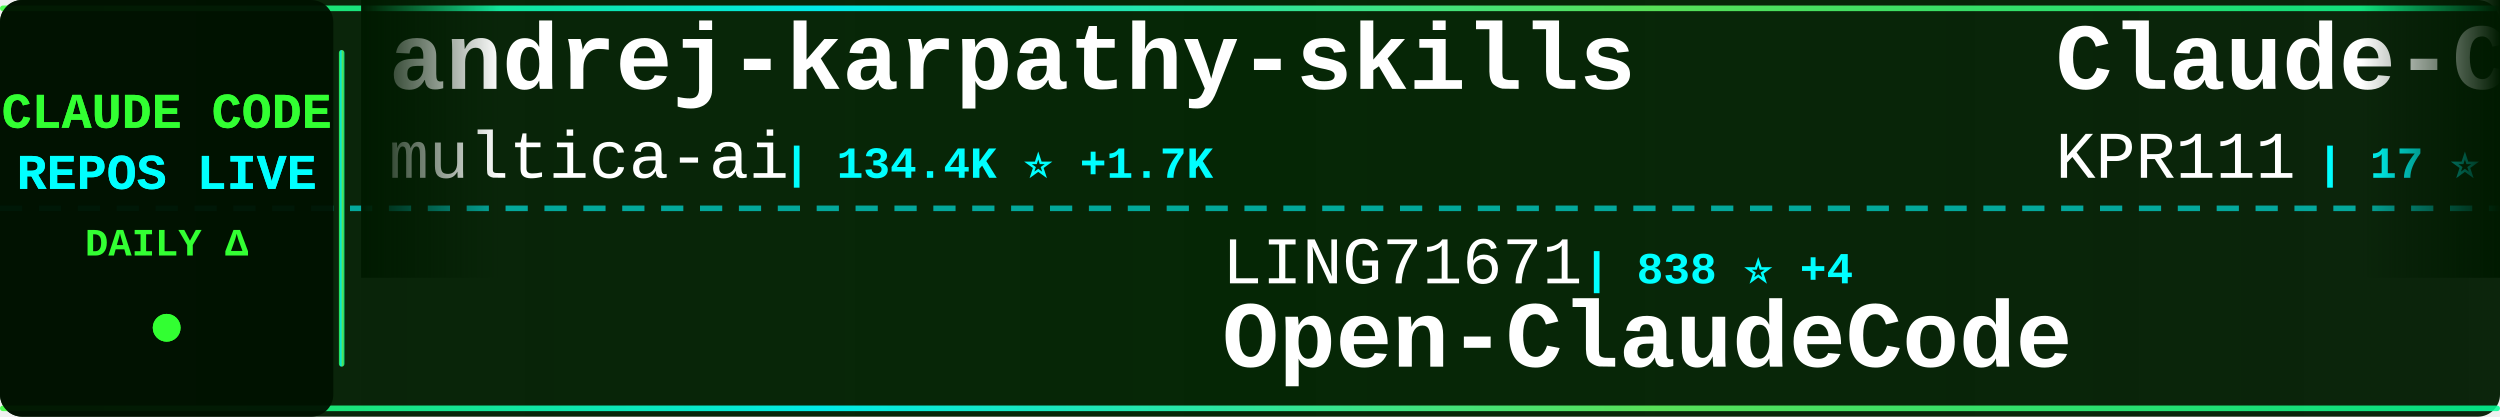
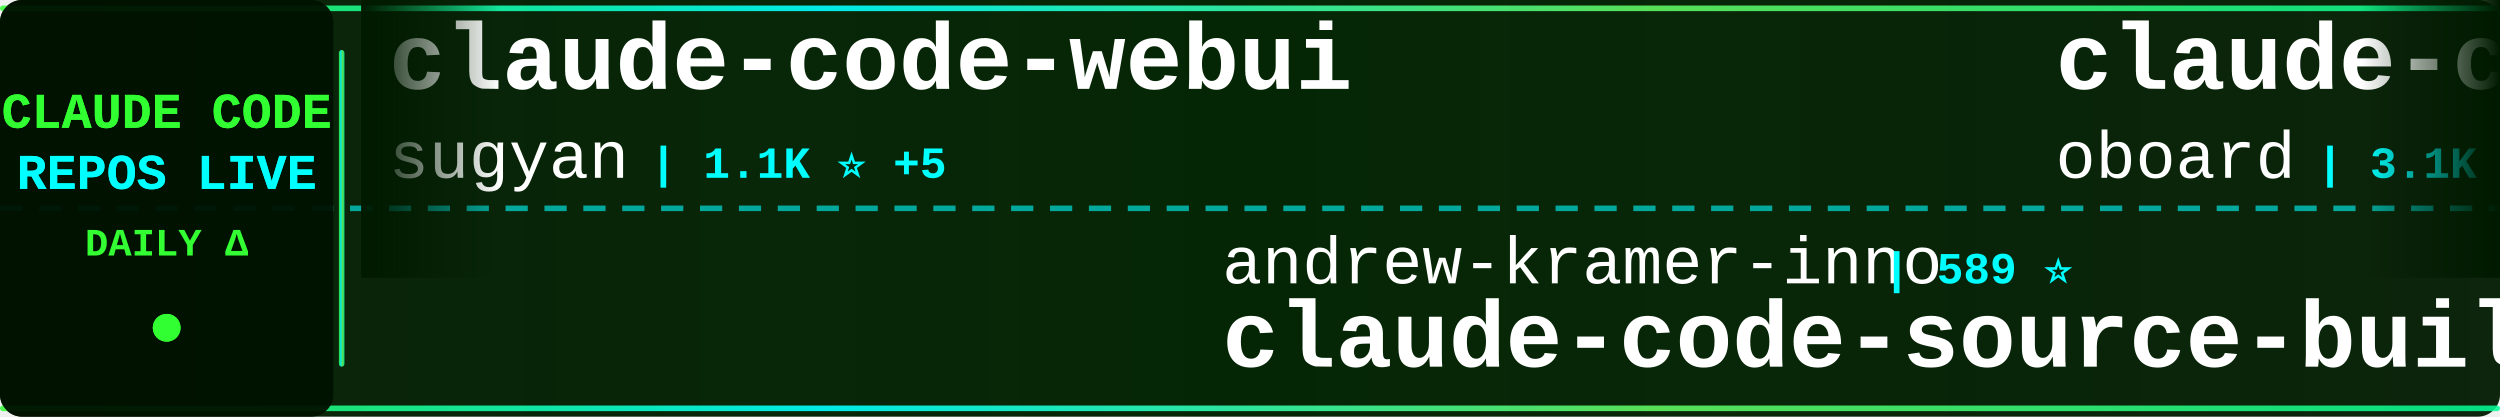
<svg xmlns="http://www.w3.org/2000/svg" width="900" height="150">
  <defs>
    <linearGradient id="tickerBg" x1="0%" y1="0%" x2="100%" y2="0%">
      <stop offset="0%" style="stop-color:#001a00;stop-opacity:0.95" />
      <stop offset="50%" style="stop-color:#002200;stop-opacity:0.98" />
      <stop offset="100%" style="stop-color:#001a00;stop-opacity:0.95" />
    </linearGradient>
    <linearGradient id="borderGrad" x1="0%" y1="0%" x2="100%" y2="0%">
      <stop offset="0%" style="stop-color:#33ff33;stop-opacity:0.85">
        <animate attributeName="stop-opacity" values="0.85;1;0.85" dur="2s" repeatCount="indefinite" />
      </stop>
      <stop offset="33%" style="stop-color:#00ffff;stop-opacity:0.9">
        <animate attributeName="stop-opacity" values="0.9;1;0.9" dur="2.2s" repeatCount="indefinite" />
      </stop>
      <stop offset="66%" style="stop-color:#66ff66;stop-opacity:0.85">
        <animate attributeName="stop-opacity" values="0.85;1;0.85" dur="1.8s" repeatCount="indefinite" />
      </stop>
      <stop offset="100%" style="stop-color:#00ff99;stop-opacity:0.85">
        <animate attributeName="stop-opacity" values="0.85;1;0.85" dur="2s" repeatCount="indefinite" />
      </stop>
    </linearGradient>
    <filter id="textGlow">
      <feGaussianBlur stdDeviation="0.1" result="coloredBlur" />
      <feMerge>
        <feMergeNode in="coloredBlur" />
        <feMergeNode in="SourceGraphic" />
      </feMerge>
    </filter>
    <filter id="metricGlow">
      <feGaussianBlur stdDeviation="0.2" result="coloredBlur" />
      <feMerge>
        <feMergeNode in="coloredBlur" />
        <feMergeNode in="SourceGraphic" />
      </feMerge>
    </filter>
    <linearGradient id="leftFade" x1="0%" y1="0%" x2="100%" y2="0%">
      <stop offset="0%" style="stop-color:#001a00;stop-opacity:1" />
      <stop offset="100%" style="stop-color:#001a00;stop-opacity:0" />
    </linearGradient>
    <linearGradient id="rightFade" x1="0%" y1="0%" x2="100%" y2="0%">
      <stop offset="0%" style="stop-color:#001a00;stop-opacity:0" />
      <stop offset="100%" style="stop-color:#001a00;stop-opacity:1" />
    </linearGradient>
  </defs>
  <rect width="900" height="150" fill="url(#tickerBg)" rx="8" />
  <rect x="0" y="2" width="900" height="2" fill="url(#borderGrad)" rx="1" />
  <rect x="0" y="146" width="900" height="2" fill="url(#borderGrad)" rx="1" />
  <line x1="0" y1="75" x2="900" y2="75" stroke="#00ffff" stroke-width="2" stroke-dasharray="8 6" opacity="0.6" />
  <rect x="0" y="0" width="120" height="150" fill="#001100" opacity="0.95" rx="8" />
  <text x="60" y="46" font-family="'Courier New', monospace" font-size="18" font-weight="bold" fill="#33ff33" text-anchor="middle" filter="url(#textGlow)">
    CLAUDE CODE
  </text>
  <text x="60" y="68" font-family="'Courier New', monospace" font-size="18" font-weight="bold" fill="#00ffff" text-anchor="middle" filter="url(#textGlow)">
    REPOS LIVE
  </text>
  <text x="60" y="92" font-family="'Courier New', monospace" font-size="14" font-weight="bold" fill="#33ff33" text-anchor="middle">
    DAILY Δ
  </text>
  <circle cx="60" cy="118" r="5" fill="#33ff33" filter="url(#metricGlow)">
    <animate attributeName="r" values="4;6;4" dur="1.5s" repeatCount="indefinite" />
    <animate attributeName="opacity" values="0.6;1;0.6" dur="1.5s" repeatCount="indefinite" />
  </circle>
  <rect x="122" y="18" width="2" height="114" fill="url(#borderGrad)" rx="1" />
  <clipPath id="tickerClip">
    <rect x="130" y="0" width="770" height="150" />
  </clipPath>
  <g clip-path="url(#tickerClip)">
    <g id="tickerItems">
      <animateTransform attributeName="transform" attributeType="XML" type="translate" from="0 0" to="-3000 0" dur="54s" repeatCount="indefinite" />
      <g transform="translate(0, 0)">
-         <text x="140" y="32" font-family="'Courier New', monospace" font-size="34" font-weight="bold" fill="#ffffff">andrej-karpathy-skills</text>
-         <text x="140" y="64" font-family="'Courier New', monospace" font-size="24" font-weight="normal" fill="#ffffff" opacity="1.0">multica-ai</text>
-         <text x="282" y="64" font-family="'Courier New', monospace" font-size="16" font-weight="bold" fill="#00ffff"> | 134.4K ⭐ +1.7K</text>
+         <text x="140" y="32" font-family="'Courier New', monospace" font-size="34" font-weight="bold" fill="#ffffff">claude-code-webui</text>
+         <text x="140" y="64" font-family="'Courier New', monospace" font-size="24" font-weight="normal" fill="#ffffff" opacity="1.0">sugyan</text>
+         <text x="234" y="64" font-family="'Courier New', monospace" font-size="16" font-weight="bold" fill="#00ffff"> | 1.1K ⭐ +5</text>
      </g>
      <g transform="translate(300, 0)">
-         <text x="140" y="102" font-family="'Courier New', monospace" font-size="24" font-weight="normal" fill="#ffffff" opacity="1.0">LING71671</text>
-         <text x="270" y="102" font-family="'Courier New', monospace" font-size="16" font-weight="bold" fill="#00ffff"> | 838 ⭐ +4</text>
-         <text x="140" y="132" font-family="'Courier New', monospace" font-size="34" font-weight="bold" fill="#ffffff">Open-ClaudeCode</text>
+         <text x="140" y="102" font-family="'Courier New', monospace" font-size="24" font-weight="normal" fill="#ffffff" opacity="1.0">andrew-kramer-inno</text>
+         <text x="378" y="102" font-family="'Courier New', monospace" font-size="16" font-weight="bold" fill="#00ffff"> | 589 ⭐</text>
+         <text x="140" y="132" font-family="'Courier New', monospace" font-size="34" font-weight="bold" fill="#ffffff">claude-code-source-build</text>
      </g>
      <g transform="translate(600, 0)">
-         <text x="140" y="32" font-family="'Courier New', monospace" font-size="34" font-weight="bold" fill="#ffffff">Claude-Code</text>
-         <text x="140" y="64" font-family="'Courier New', monospace" font-size="24" font-weight="normal" fill="#ffffff" opacity="1.0">KPR111</text>
-         <text x="234" y="64" font-family="'Courier New', monospace" font-size="16" font-weight="bold" fill="#00ffff"> | 17 ⭐</text>
+         <text x="140" y="32" font-family="'Courier New', monospace" font-size="34" font-weight="bold" fill="#ffffff">claude-code-rev</text>
+         <text x="140" y="64" font-family="'Courier New', monospace" font-size="24" font-weight="normal" fill="#ffffff" opacity="1.0">oboard</text>
+         <text x="234" y="64" font-family="'Courier New', monospace" font-size="16" font-weight="bold" fill="#00ffff"> | 3.1K ⭐ +3</text>
      </g>
      <g transform="translate(900, 0)">
-         <text x="140" y="102" font-family="'Courier New', monospace" font-size="24" font-weight="normal" fill="#ffffff" opacity="1.0">ding113</text>
-         <text x="246" y="102" font-family="'Courier New', monospace" font-size="16" font-weight="bold" fill="#00ffff"> | 2.9K ⭐ +10</text>
-         <text x="140" y="132" font-family="'Courier New', monospace" font-size="34" font-weight="bold" fill="#ffffff">claude-code-hub</text>
+         <text x="140" y="102" font-family="'Courier New', monospace" font-size="24" font-weight="normal" fill="#ffffff" opacity="1.0">AICoderTudou</text>
+         <text x="306" y="102" font-family="'Courier New', monospace" font-size="16" font-weight="bold" fill="#00ffff"> | 502 ⭐ +1</text>
+         <text x="140" y="132" font-family="'Courier New', monospace" font-size="34" font-weight="bold" fill="#ffffff">claude-code-tudou</text>
      </g>
      <g transform="translate(1200, 0)">
-         <text x="140" y="32" font-family="'Courier New', monospace" font-size="34" font-weight="bold" fill="#ffffff">ralph</text>
-         <text x="140" y="64" font-family="'Courier New', monospace" font-size="24" font-weight="normal" fill="#ffffff" opacity="1.0">snarktank</text>
-         <text x="270" y="64" font-family="'Courier New', monospace" font-size="16" font-weight="bold" fill="#00ffff"> | 19.2K ⭐ +42</text>
+         <text x="140" y="32" font-family="'Courier New', monospace" font-size="34" font-weight="bold" fill="#ffffff">Auto-claude-code-researc...</text>
+         <text x="140" y="64" font-family="'Courier New', monospace" font-size="24" font-weight="normal" fill="#ffffff" opacity="1.0">wanshuiyin</text>
+         <text x="282" y="64" font-family="'Courier New', monospace" font-size="16" font-weight="bold" fill="#00ffff"> | 9.8K ⭐ +214</text>
      </g>
      <g transform="translate(1500, 0)">
-         <text x="140" y="102" font-family="'Courier New', monospace" font-size="24" font-weight="normal" fill="#ffffff" opacity="1.0">centminmod</text>
-         <text x="282" y="102" font-family="'Courier New', monospace" font-size="16" font-weight="bold" fill="#00ffff"> | 2.3K ⭐ +8</text>
-         <text x="140" y="132" font-family="'Courier New', monospace" font-size="34" font-weight="bold" fill="#ffffff">my-claude-code-setup</text>
+         <text x="140" y="102" font-family="'Courier New', monospace" font-size="24" font-weight="normal" fill="#ffffff" opacity="1.0">farion1231</text>
+         <text x="282" y="102" font-family="'Courier New', monospace" font-size="16" font-weight="bold" fill="#00ffff"> | 74.0K ⭐ +1.0K</text>
+         <text x="140" y="132" font-family="'Courier New', monospace" font-size="34" font-weight="bold" fill="#ffffff">cc-switch</text>
      </g>
      <g transform="translate(1800, 0)">
-         <text x="140" y="32" font-family="'Courier New', monospace" font-size="34" font-weight="bold" fill="#ffffff">claude-code-base-action</text>
-         <text x="140" y="64" font-family="'Courier New', monospace" font-size="24" font-weight="normal" fill="#ffffff" opacity="1.0">anthropics</text>
-         <text x="282" y="64" font-family="'Courier New', monospace" font-size="16" font-weight="bold" fill="#00ffff"> | 835 ⭐ +4</text>
+         <text x="140" y="32" font-family="'Courier New', monospace" font-size="34" font-weight="bold" fill="#ffffff">Claude-Code-Usage-Monito...</text>
+         <text x="140" y="64" font-family="'Courier New', monospace" font-size="24" font-weight="normal" fill="#ffffff" opacity="1.0">Maciek-roboblog</text>
+         <text x="342" y="64" font-family="'Courier New', monospace" font-size="16" font-weight="bold" fill="#00ffff"> | 8.0K ⭐ +7</text>
      </g>
      <g transform="translate(2100, 0)">
-         <text x="140" y="102" font-family="'Courier New', monospace" font-size="24" font-weight="normal" fill="#ffffff" opacity="1.0">anthropics</text>
-         <text x="282" y="102" font-family="'Courier New', monospace" font-size="16" font-weight="bold" fill="#00ffff"> | 7.6K ⭐ +15</text>
-         <text x="140" y="132" font-family="'Courier New', monospace" font-size="34" font-weight="bold" fill="#ffffff">claude-code-action</text>
+         <text x="140" y="102" font-family="'Courier New', monospace" font-size="24" font-weight="normal" fill="#ffffff" opacity="1.0">eyaltoledano</text>
+         <text x="306" y="102" font-family="'Courier New', monospace" font-size="16" font-weight="bold" fill="#00ffff"> | 27.2K ⭐ +18</text>
+         <text x="140" y="132" font-family="'Courier New', monospace" font-size="34" font-weight="bold" fill="#ffffff">claude-task-master</text>
      </g>
      <g transform="translate(2400, 0)">
-         <text x="140" y="32" font-family="'Courier New', monospace" font-size="34" font-weight="bold" fill="#ffffff">awesome-claude-code-suba...</text>
-         <text x="140" y="64" font-family="'Courier New', monospace" font-size="24" font-weight="normal" fill="#ffffff" opacity="1.0">VoltAgent</text>
-         <text x="270" y="64" font-family="'Courier New', monospace" font-size="16" font-weight="bold" fill="#00ffff"> | 20.0K ⭐ +67</text>
+         <text x="140" y="32" font-family="'Courier New', monospace" font-size="34" font-weight="bold" fill="#ffffff">claude-code-from-source</text>
+         <text x="140" y="64" font-family="'Courier New', monospace" font-size="24" font-weight="normal" fill="#ffffff" opacity="1.0">alejandrobalderas</text>
+         <text x="366" y="64" font-family="'Courier New', monospace" font-size="16" font-weight="bold" fill="#00ffff"> | 1.9K ⭐ +4</text>
      </g>
      <g transform="translate(2700, 0)">
-         <text x="140" y="102" font-family="'Courier New', monospace" font-size="24" font-weight="normal" fill="#ffffff" opacity="1.0">ykdojo</text>
-         <text x="234" y="102" font-family="'Courier New', monospace" font-size="16" font-weight="bold" fill="#00ffff"> | 8.3K ⭐ +13</text>
-         <text x="140" y="132" font-family="'Courier New', monospace" font-size="34" font-weight="bold" fill="#ffffff">claude-code-tips</text>
+         <text x="140" y="102" font-family="'Courier New', monospace" font-size="24" font-weight="normal" fill="#ffffff" opacity="1.0">luyao618</text>
+         <text x="258" y="102" font-family="'Courier New', monospace" font-size="16" font-weight="bold" fill="#00ffff"> | 1.4K ⭐ +6</text>
+         <text x="140" y="132" font-family="'Courier New', monospace" font-size="34" font-weight="bold" fill="#ffffff">Claude-Code-Source-Study</text>
      </g>
      <g transform="translate(3000, 0)">
-         <text x="140" y="32" font-family="'Courier New', monospace" font-size="34" font-weight="bold" fill="#ffffff">andrej-karpathy-skills</text>
-         <text x="140" y="64" font-family="'Courier New', monospace" font-size="24" font-weight="normal" fill="#ffffff" opacity="1.0">multica-ai</text>
-         <text x="282" y="64" font-family="'Courier New', monospace" font-size="16" font-weight="bold" fill="#00ffff"> | 134.4K ⭐ +1.7K</text>
+         <text x="140" y="32" font-family="'Courier New', monospace" font-size="34" font-weight="bold" fill="#ffffff">claude-code-webui</text>
+         <text x="140" y="64" font-family="'Courier New', monospace" font-size="24" font-weight="normal" fill="#ffffff" opacity="1.0">sugyan</text>
+         <text x="234" y="64" font-family="'Courier New', monospace" font-size="16" font-weight="bold" fill="#00ffff"> | 1.1K ⭐ +5</text>
      </g>
      <g transform="translate(3300, 0)">
-         <text x="140" y="102" font-family="'Courier New', monospace" font-size="24" font-weight="normal" fill="#ffffff" opacity="1.0">LING71671</text>
-         <text x="270" y="102" font-family="'Courier New', monospace" font-size="16" font-weight="bold" fill="#00ffff"> | 838 ⭐ +4</text>
-         <text x="140" y="132" font-family="'Courier New', monospace" font-size="34" font-weight="bold" fill="#ffffff">Open-ClaudeCode</text>
+         <text x="140" y="102" font-family="'Courier New', monospace" font-size="24" font-weight="normal" fill="#ffffff" opacity="1.0">andrew-kramer-inno</text>
+         <text x="378" y="102" font-family="'Courier New', monospace" font-size="16" font-weight="bold" fill="#00ffff"> | 589 ⭐</text>
+         <text x="140" y="132" font-family="'Courier New', monospace" font-size="34" font-weight="bold" fill="#ffffff">claude-code-source-build</text>
      </g>
      <g transform="translate(3600, 0)">
-         <text x="140" y="32" font-family="'Courier New', monospace" font-size="34" font-weight="bold" fill="#ffffff">Claude-Code</text>
-         <text x="140" y="64" font-family="'Courier New', monospace" font-size="24" font-weight="normal" fill="#ffffff" opacity="1.0">KPR111</text>
-         <text x="234" y="64" font-family="'Courier New', monospace" font-size="16" font-weight="bold" fill="#00ffff"> | 17 ⭐</text>
+         <text x="140" y="32" font-family="'Courier New', monospace" font-size="34" font-weight="bold" fill="#ffffff">claude-code-rev</text>
+         <text x="140" y="64" font-family="'Courier New', monospace" font-size="24" font-weight="normal" fill="#ffffff" opacity="1.0">oboard</text>
+         <text x="234" y="64" font-family="'Courier New', monospace" font-size="16" font-weight="bold" fill="#00ffff"> | 3.1K ⭐ +3</text>
      </g>
      <g transform="translate(3900, 0)">
-         <text x="140" y="102" font-family="'Courier New', monospace" font-size="24" font-weight="normal" fill="#ffffff" opacity="1.0">ding113</text>
-         <text x="246" y="102" font-family="'Courier New', monospace" font-size="16" font-weight="bold" fill="#00ffff"> | 2.9K ⭐ +10</text>
-         <text x="140" y="132" font-family="'Courier New', monospace" font-size="34" font-weight="bold" fill="#ffffff">claude-code-hub</text>
+         <text x="140" y="102" font-family="'Courier New', monospace" font-size="24" font-weight="normal" fill="#ffffff" opacity="1.0">AICoderTudou</text>
+         <text x="306" y="102" font-family="'Courier New', monospace" font-size="16" font-weight="bold" fill="#00ffff"> | 502 ⭐ +1</text>
+         <text x="140" y="132" font-family="'Courier New', monospace" font-size="34" font-weight="bold" fill="#ffffff">claude-code-tudou</text>
      </g>
    </g>
  </g>
  <rect x="130" y="0" width="50" height="100" fill="url(#leftFade)" />
  <rect x="850" y="0" width="50" height="100" fill="url(#rightFade)" />
</svg>
